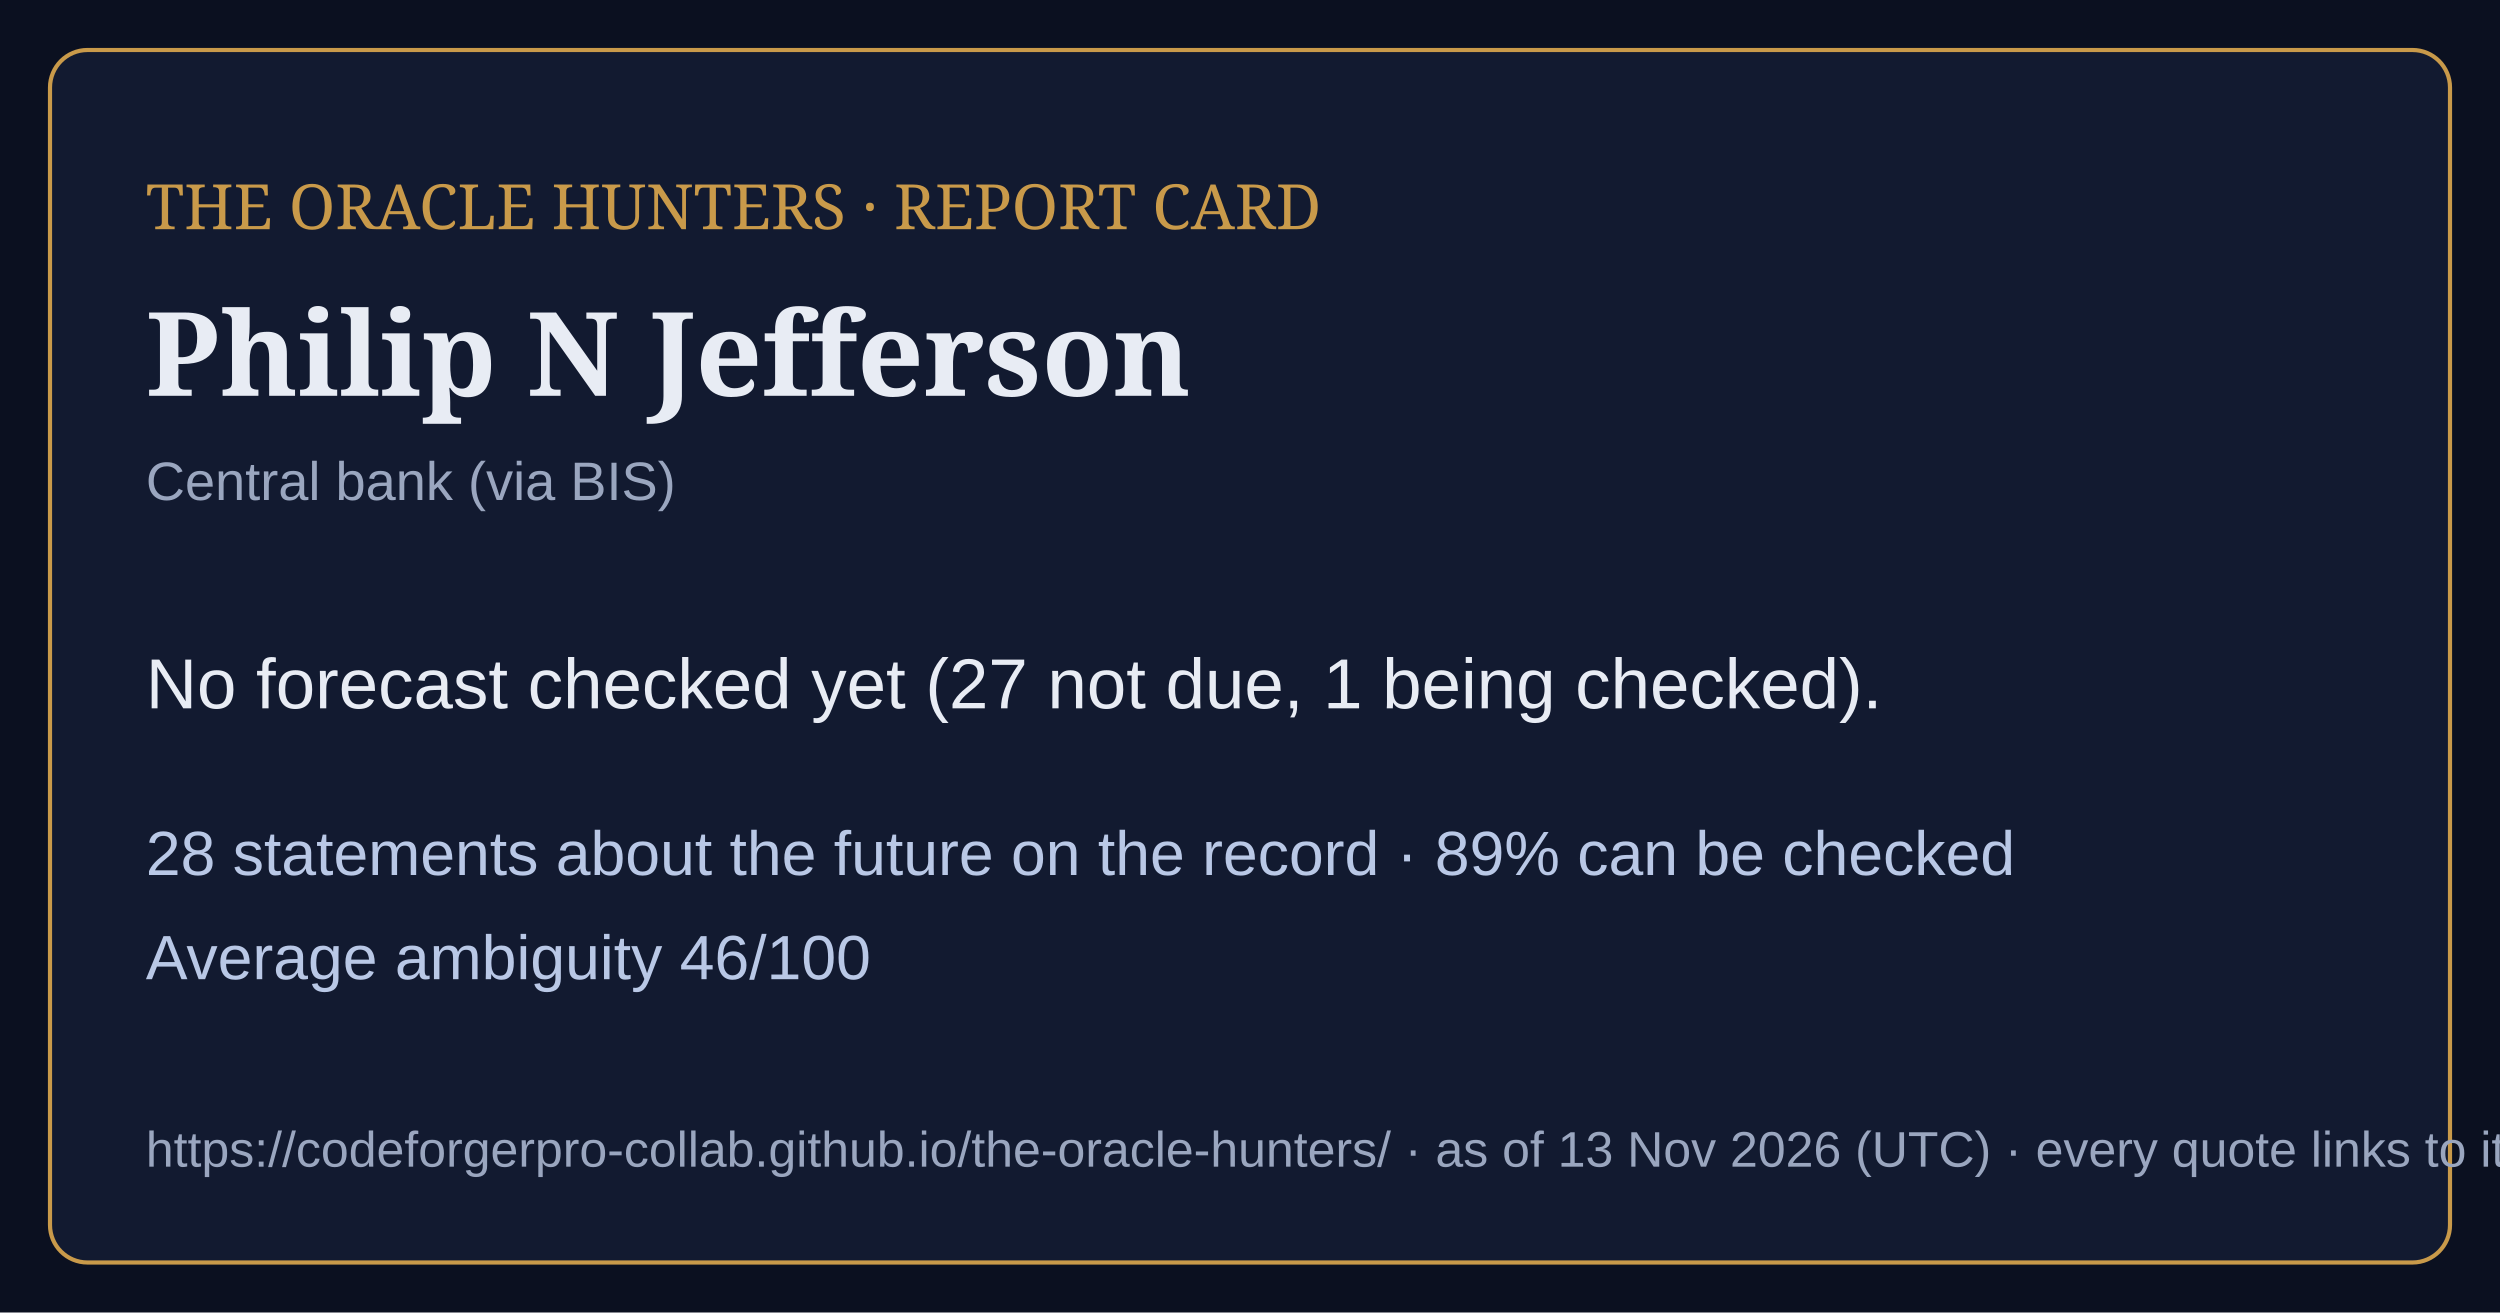
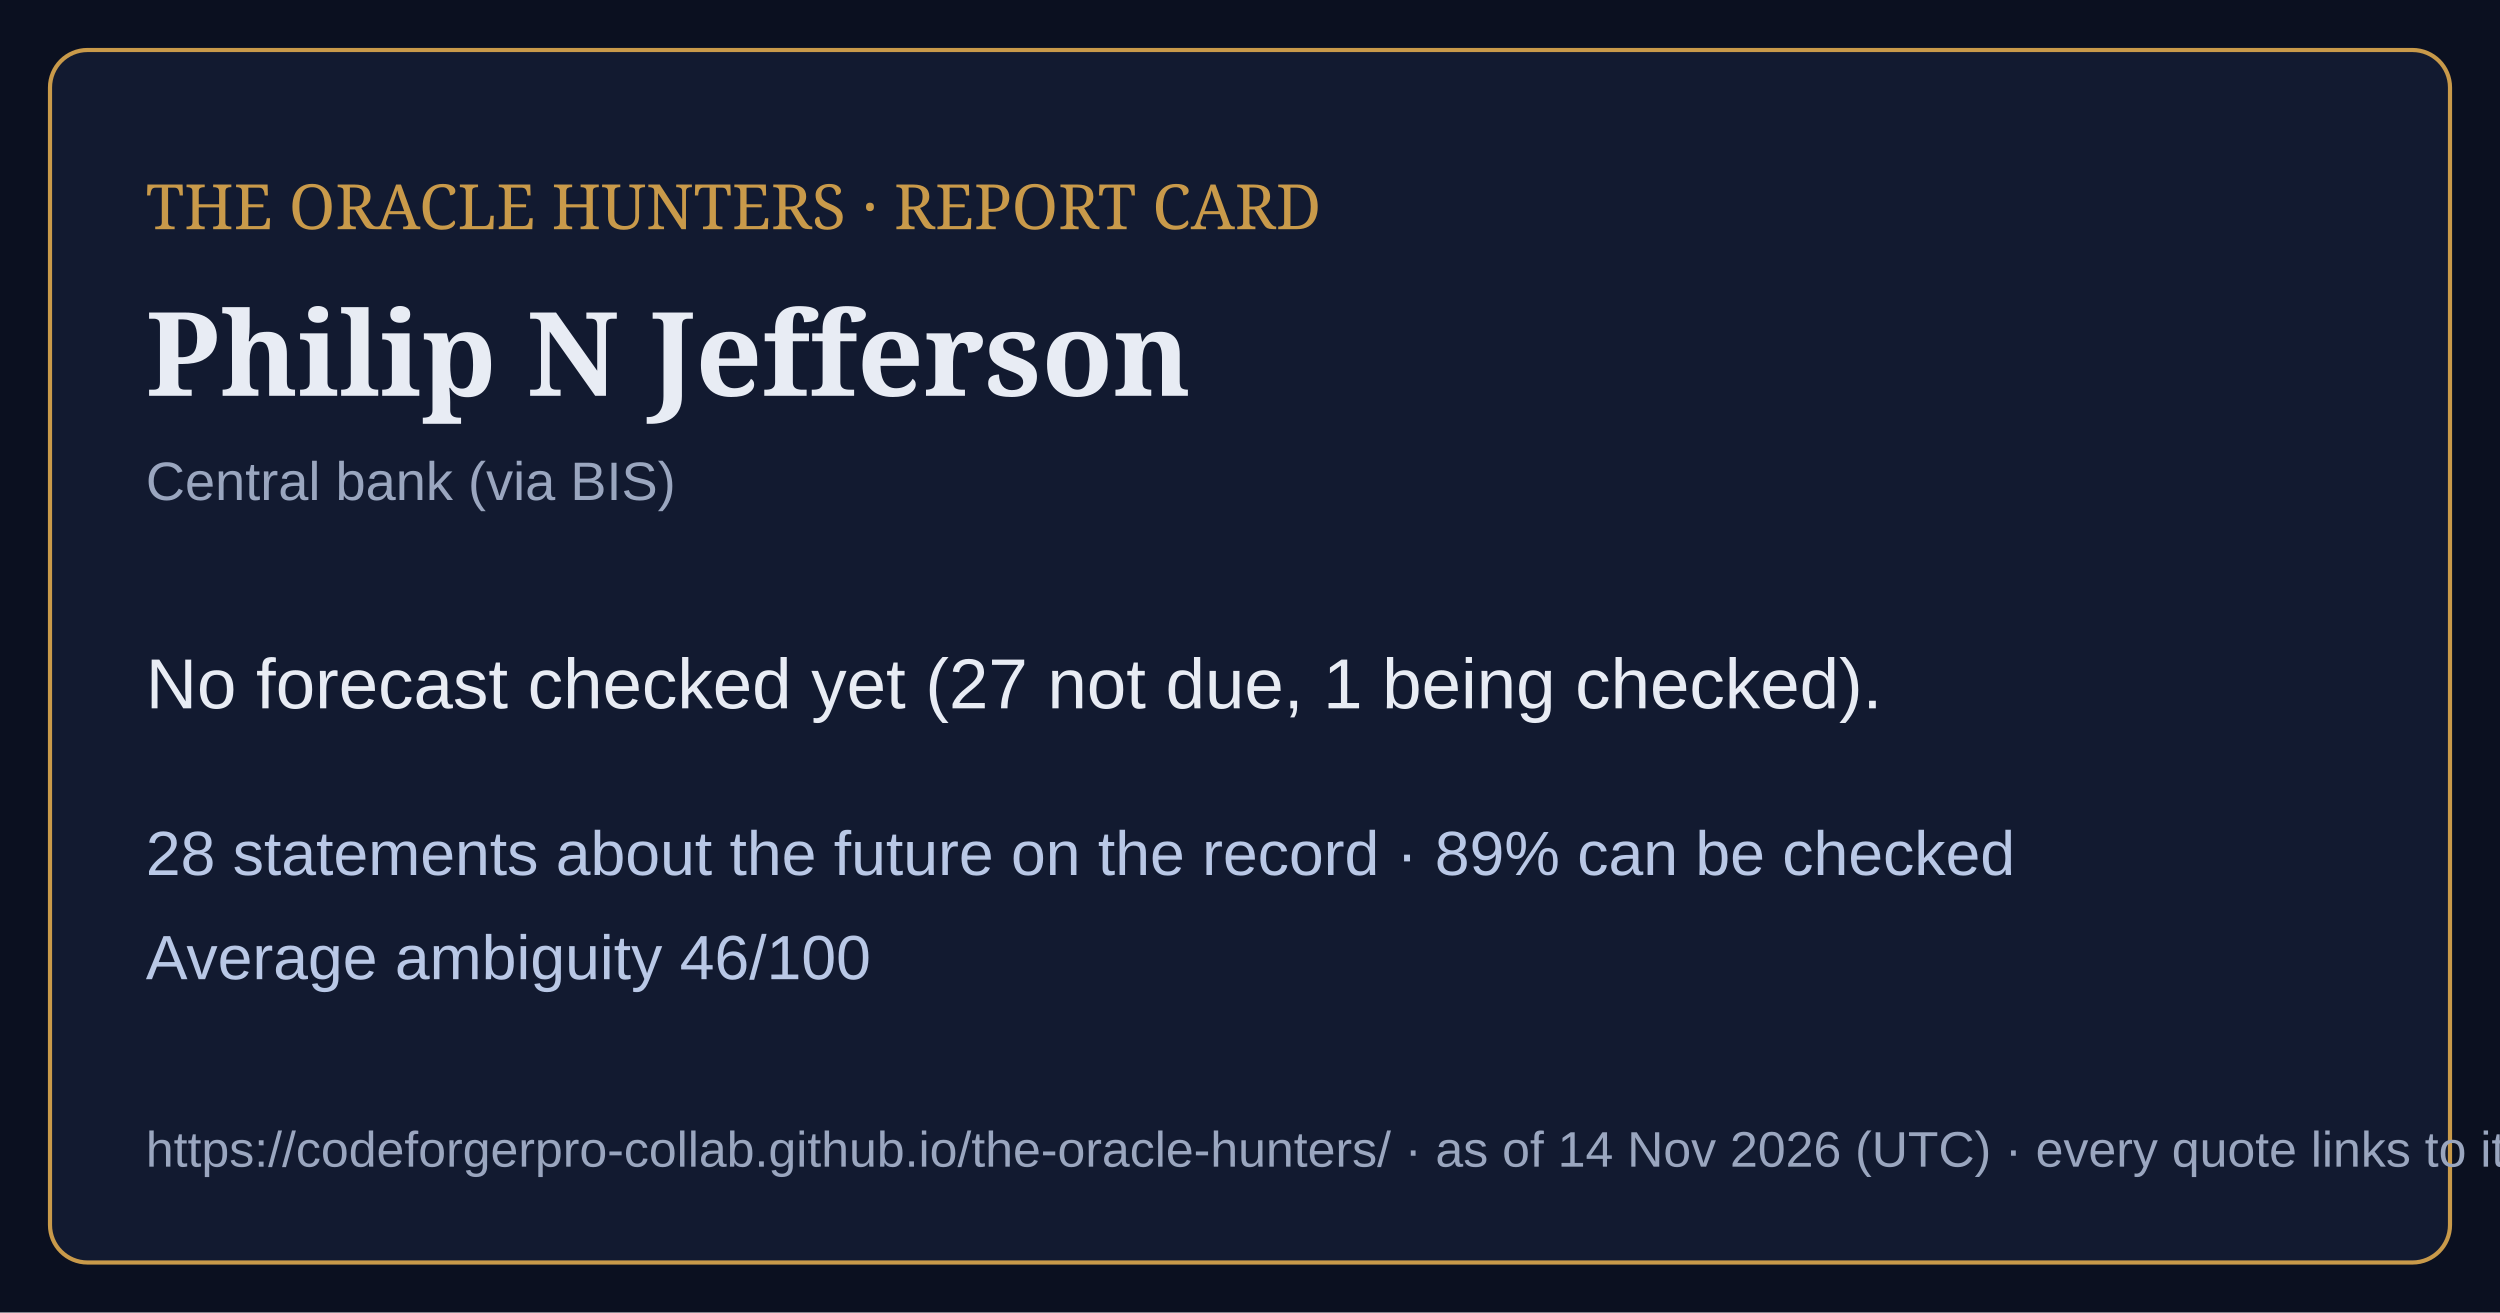
<svg xmlns="http://www.w3.org/2000/svg" viewBox="0 0 1200 630" width="1200" height="630">
  <rect width="1200" height="630" fill="#0b1020" />
  <rect x="24" y="24" width="1152" height="582" rx="18" fill="#121a30" stroke="#c99a4a" stroke-width="2" />
  <text x="70" y="110" font-family="Georgia,serif" font-size="30" fill="#c99a4a">THE ORACLE HUNTERS · REPORT CARD</text>
  <text x="70" y="190" font-family="Georgia,serif" font-size="56" font-weight="bold" fill="#e8ecf4">Philip N Jefferson</text>
  <text x="70" y="240" font-family="Arial,sans-serif" font-size="26" fill="#9aa6bf">Central bank (via BIS)</text>
  <text x="70" y="340" font-family="Arial,sans-serif" font-size="34" fill="#e8ecf4">No forecast checked yet (27 not due, 1 being checked).</text>
  <text x="70" y="420" font-family="Arial,sans-serif" font-size="30" fill="#b9c8e6">28 statements about the future on the record · 89% can be checked</text>
  <text x="70" y="470" font-family="Arial,sans-serif" font-size="30" fill="#b9c8e6">Average ambiguity 46/100</text>
-   <text x="70" y="560" font-family="Arial,sans-serif" font-size="24" fill="#9aa6bf">https://codeforgerpro-collab.github.io/the-oracle-hunters/ · as of 13 Nov 2026 (UTC) · every quote links to its official source</text>
+   <text x="70" y="560" font-family="Arial,sans-serif" font-size="24" fill="#9aa6bf">https://codeforgerpro-collab.github.io/the-oracle-hunters/ · as of 14 Nov 2026 (UTC) · every quote links to its official source</text>
</svg>
